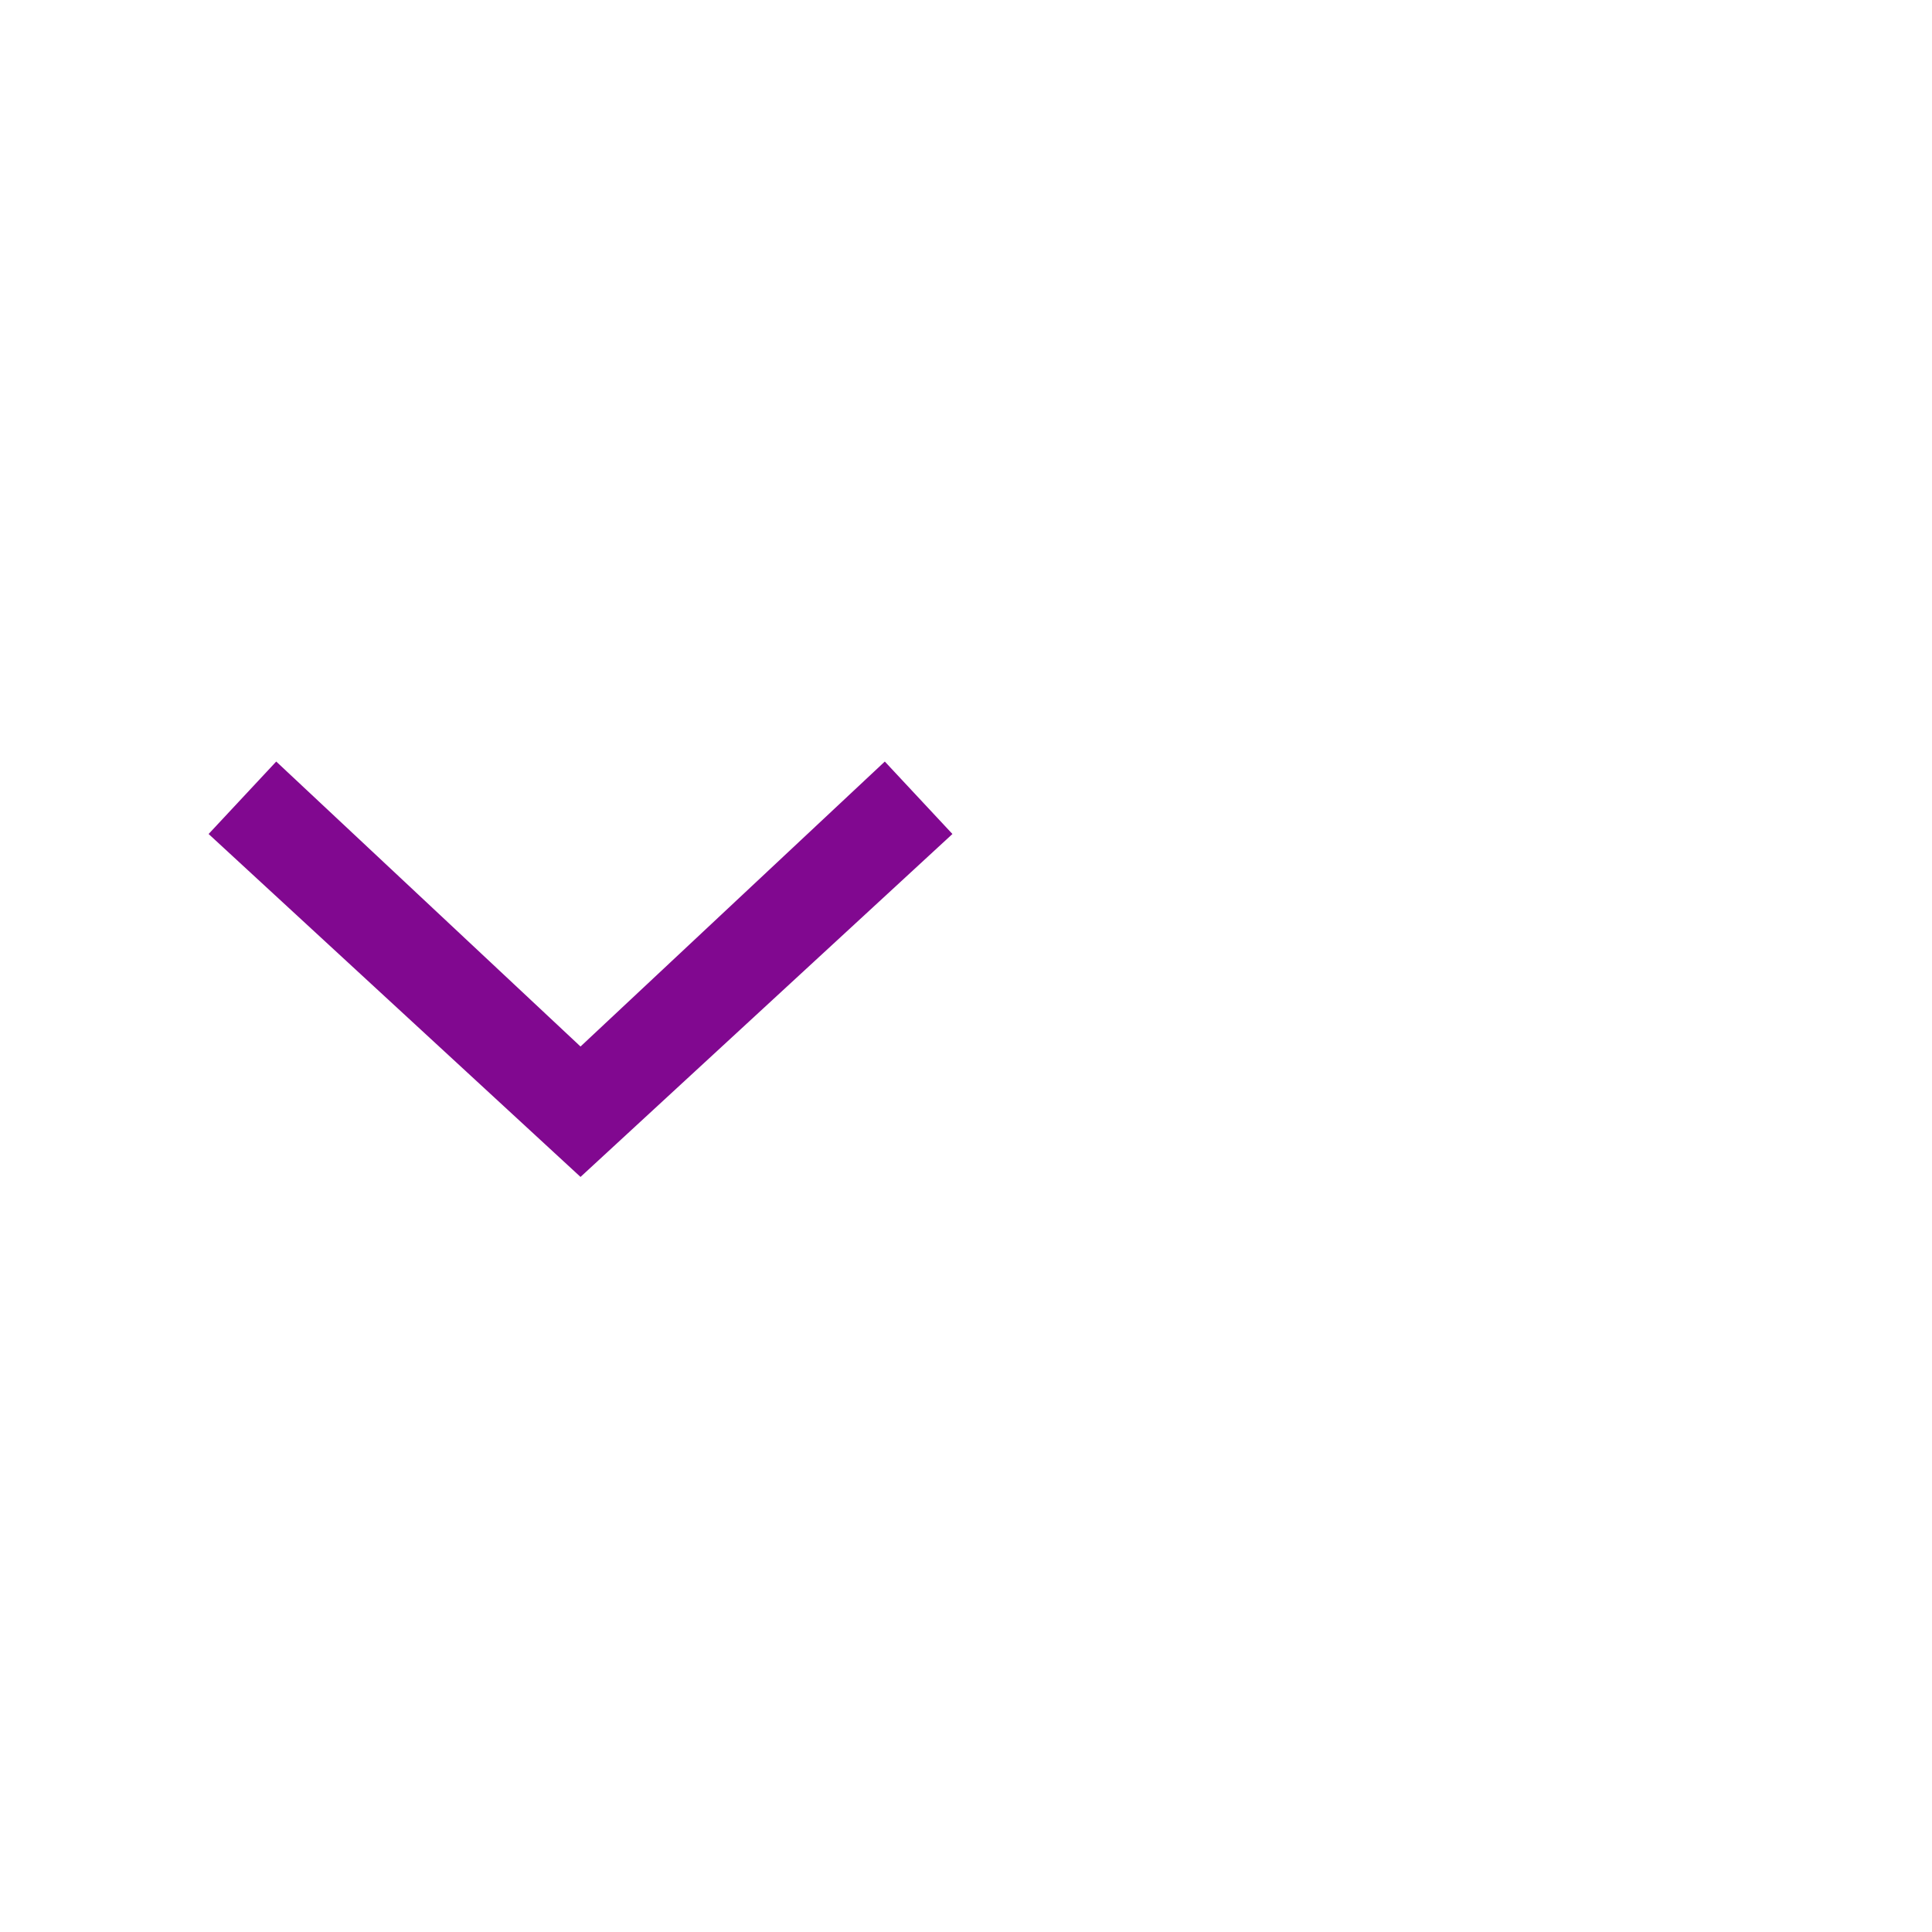
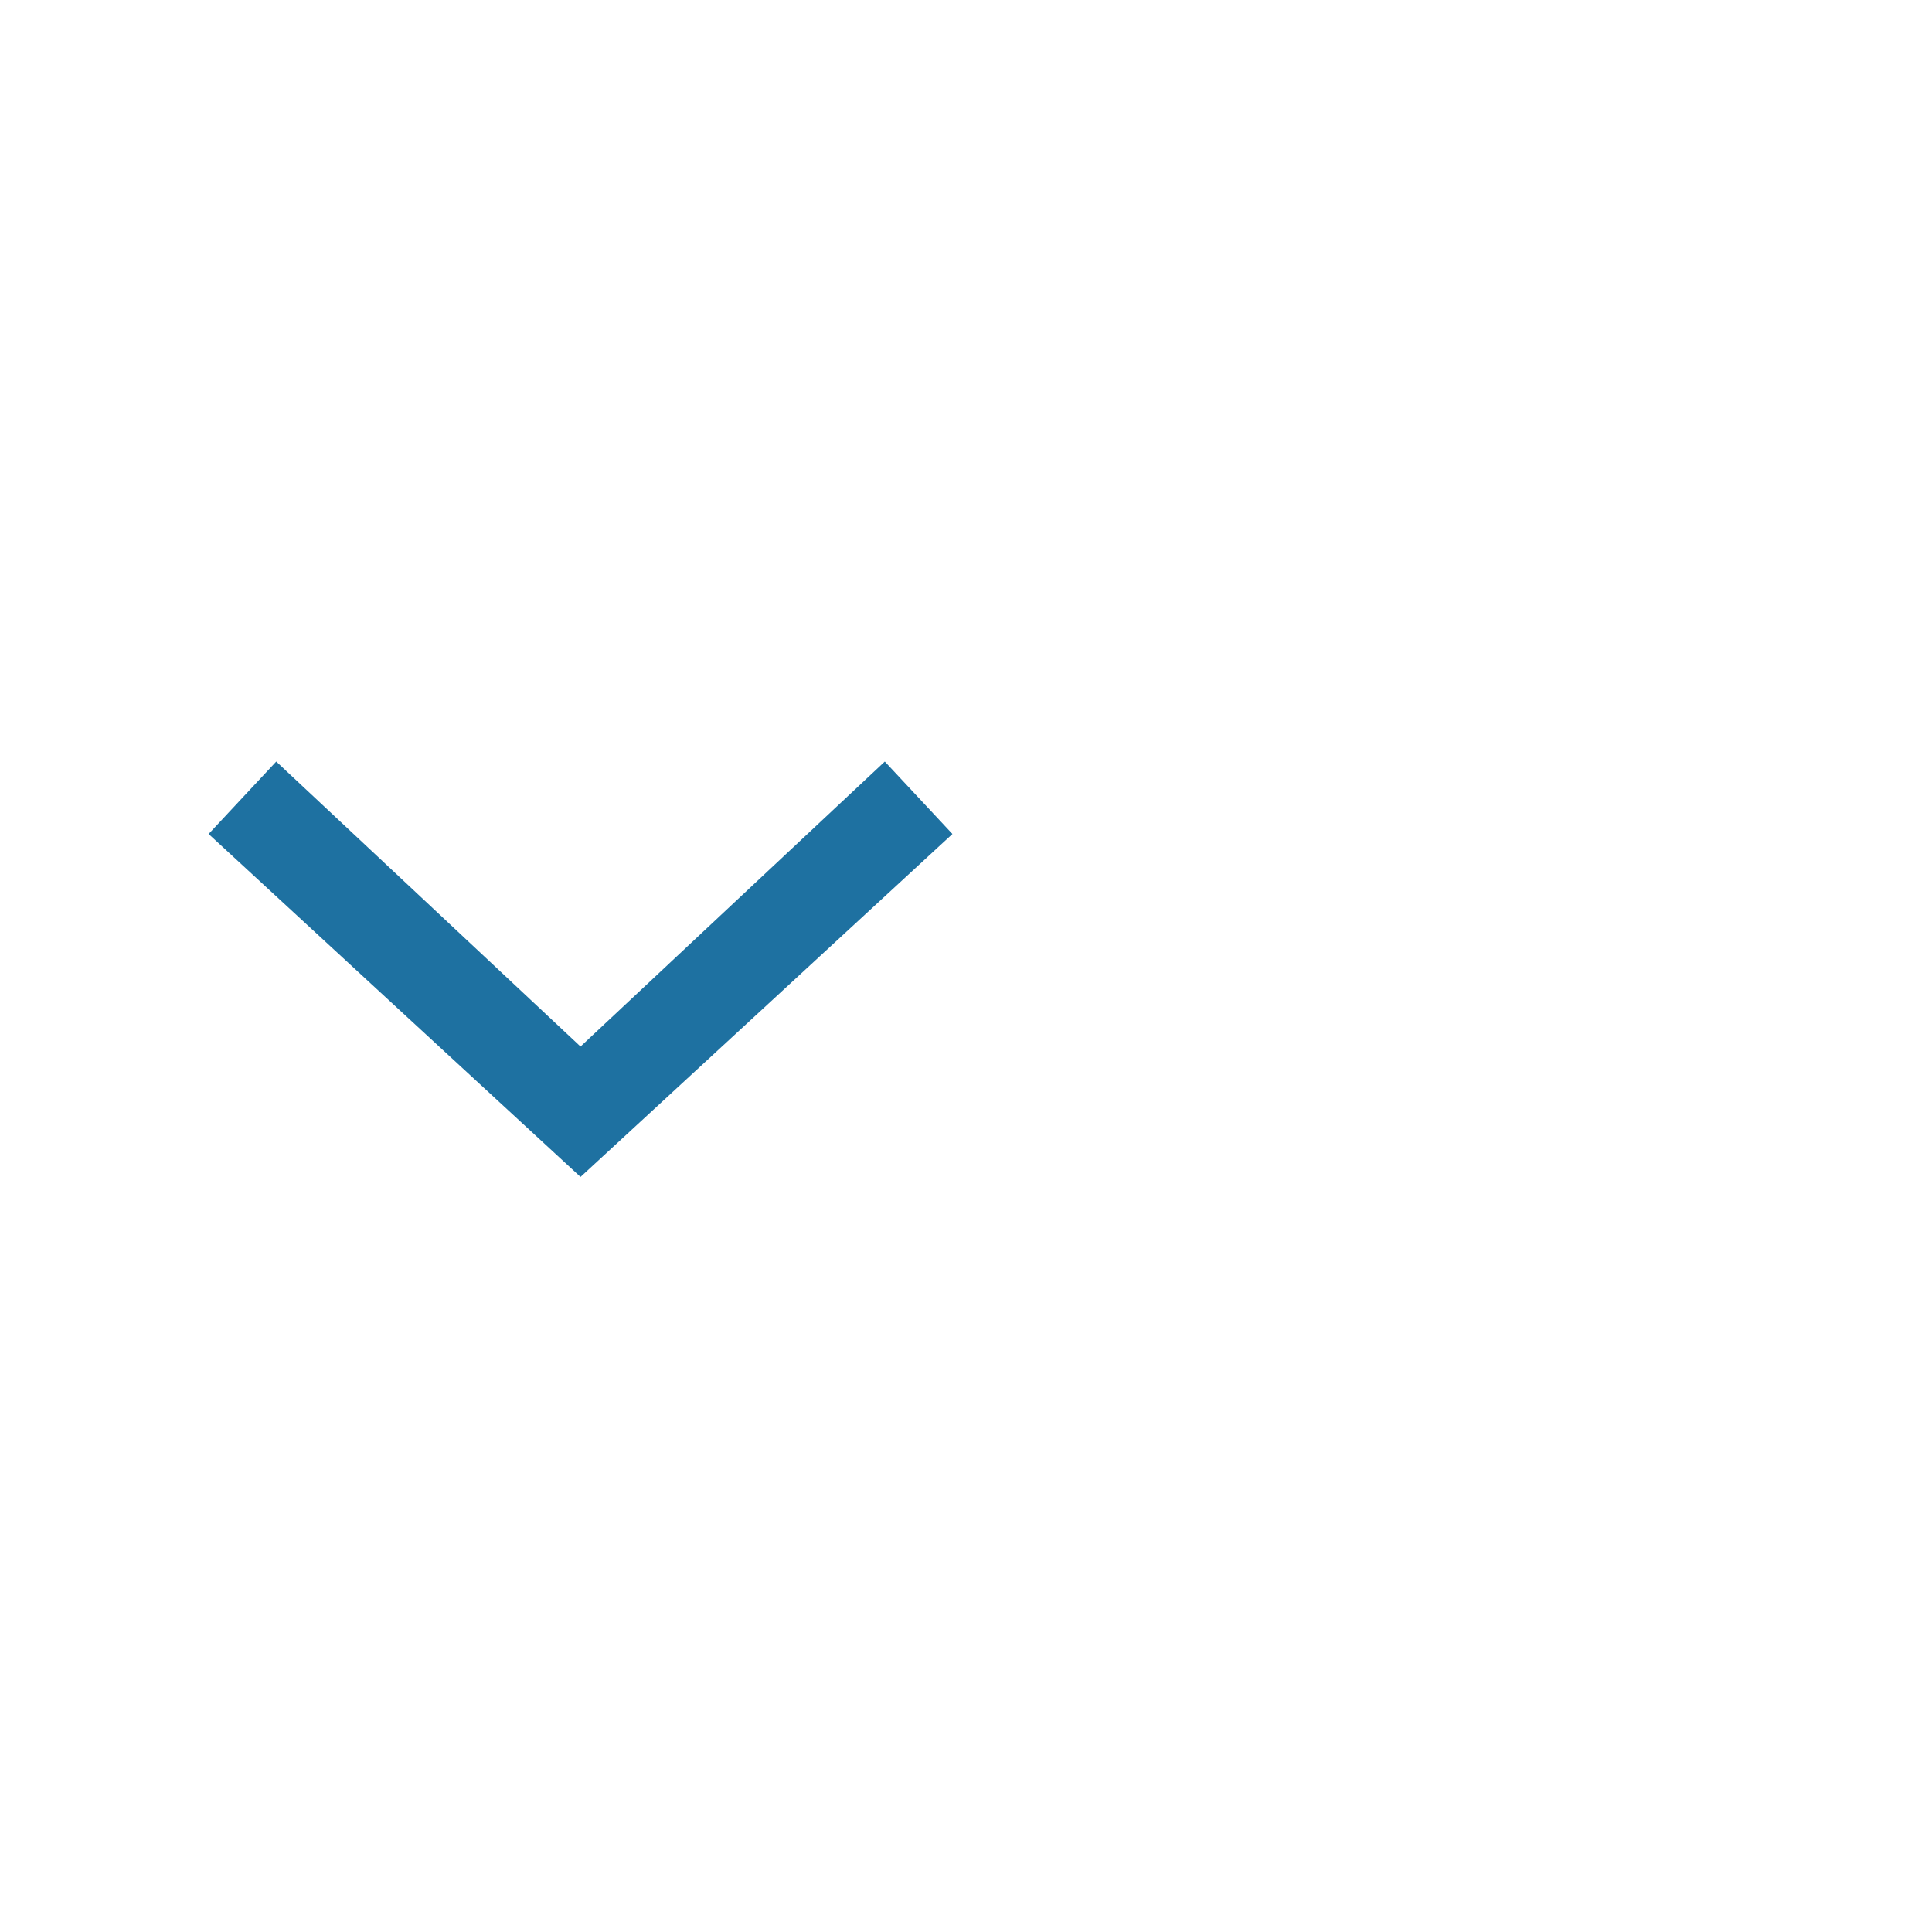
<svg xmlns="http://www.w3.org/2000/svg" version="1.1" id="svg11" x="0px" y="0px" viewBox="0 0 40 40" style="enable-background:new 0 0 40 40;" xml:space="preserve">
  <style type="text/css">
- 	.st0{fill-rule:evenodd;clip-rule:evenodd;fill:#810890;}
+ 	.st0{fill-rule:evenodd;clip-rule:evenodd;fill:#1e71a1;}
	.st1{fill:none;}
</style>
  <g id="ComboBox">
    <g id="ic-arrow-drop-down" transform="translate(0, 8)">
      <g id="Group_8822" transform="translate(4.319, 7.767)">
        <polygon id="Path_18879" class="st0" points="7.7,8.6 0,1.5 1.4,0 7.7,5.9 14,0 15.4,1.5    " />
      </g>
      <polygon id="Rectangle_4407" class="st1" points="0,0 24,0 24,24 0,24   " />
    </g>
  </g>
</svg>
